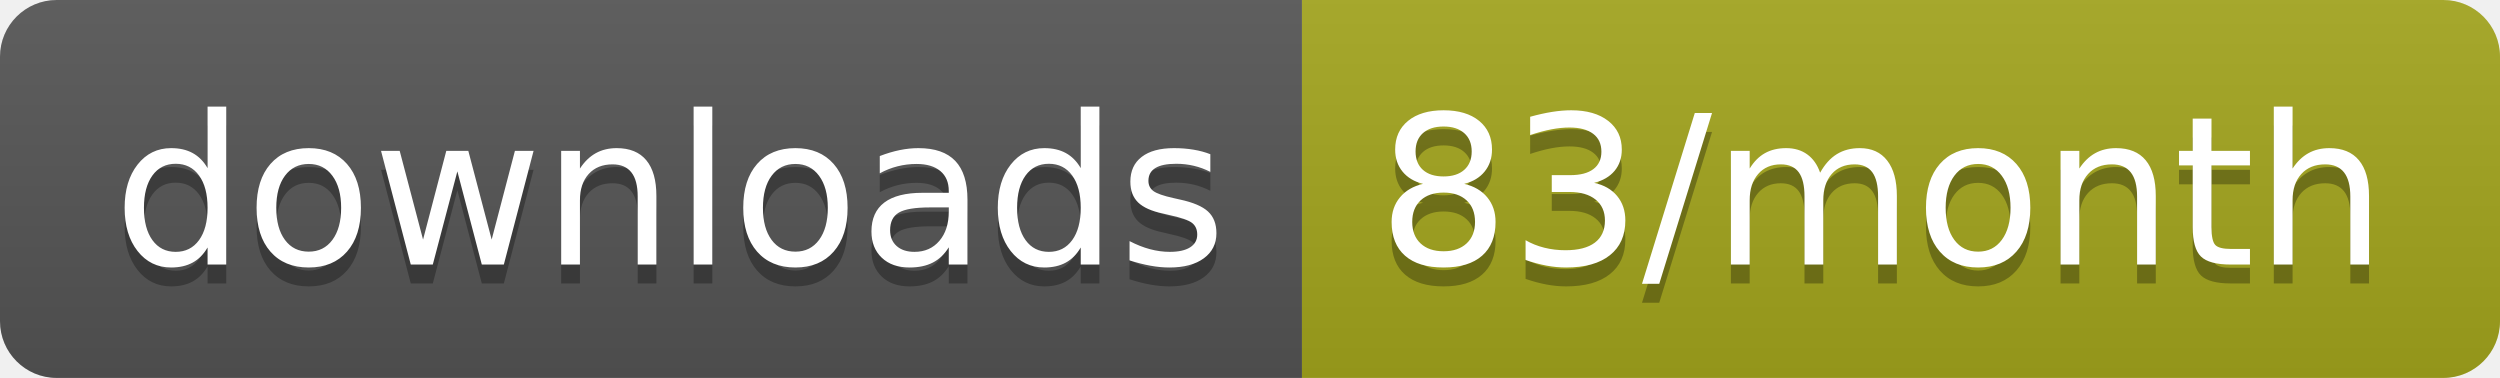
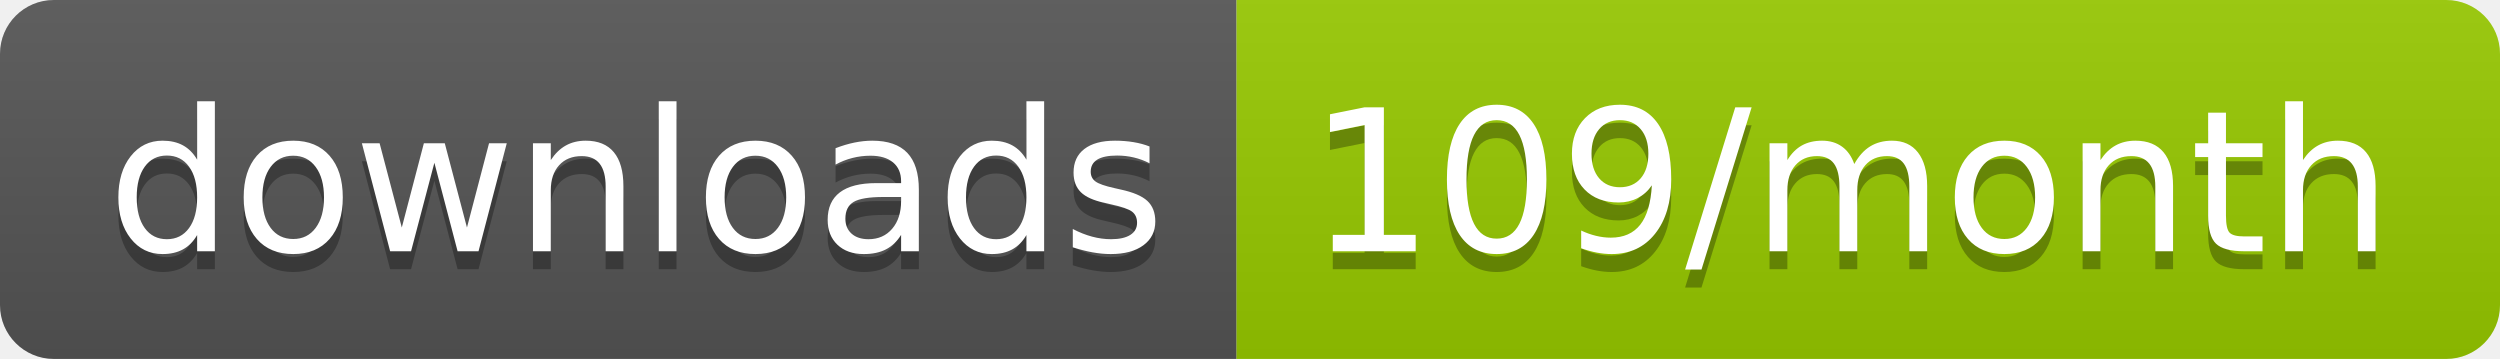
- <svg xmlns="http://www.w3.org/2000/svg" width="132.3" height="20">
+ <svg xmlns="http://www.w3.org/2000/svg" width="139.3" height="20">
  <linearGradient id="smooth" x2="0" y2="100%">
    <stop offset="0" stop-color="#bbb" stop-opacity=".1" />
    <stop offset="1" stop-opacity=".1" />
  </linearGradient>
  <clipPath id="round">
-     <rect width="132.3" height="20" rx="3" fill="#fff" />
+     <rect width="139.3" height="20" rx="3" fill="#fff" />
  </clipPath>
  <g clip-path="url(#round)">
    <rect width="68.9" height="20" fill="#555" />
-     <rect x="68.9" width="63.4" height="20" fill="#a4a61d" />
-     <rect width="132.3" height="20" fill="url(#smooth)" />
+     <rect x="68.9" width="70.4" height="20" fill="#97CA00" />
+     <rect width="139.3" height="20" fill="url(#smooth)" />
  </g>
  <g fill="#fff" text-anchor="middle" font-family="DejaVu Sans,Verdana,Geneva,sans-serif" font-size="110">
    <text x="354.5" y="150" fill="#010101" fill-opacity=".3" transform="scale(0.1)" textLength="589.0" lengthAdjust="spacing">downloads</text>
    <text x="354.5" y="140" transform="scale(0.1)" textLength="589.0" lengthAdjust="spacing">downloads</text>
-     <text x="996" y="150" fill="#010101" fill-opacity=".3" transform="scale(0.1)" textLength="534.0" lengthAdjust="spacing">83/month</text>
-     <text x="996" y="140" transform="scale(0.1)" textLength="534.0" lengthAdjust="spacing">83/month</text>
+     <text x="1031.0" y="150" fill="#010101" fill-opacity=".3" transform="scale(0.1)" textLength="604.0" lengthAdjust="spacing">109/month</text>
+     <text x="1031.0" y="140" transform="scale(0.1)" textLength="604.0" lengthAdjust="spacing">109/month</text>
  </g>
</svg>
